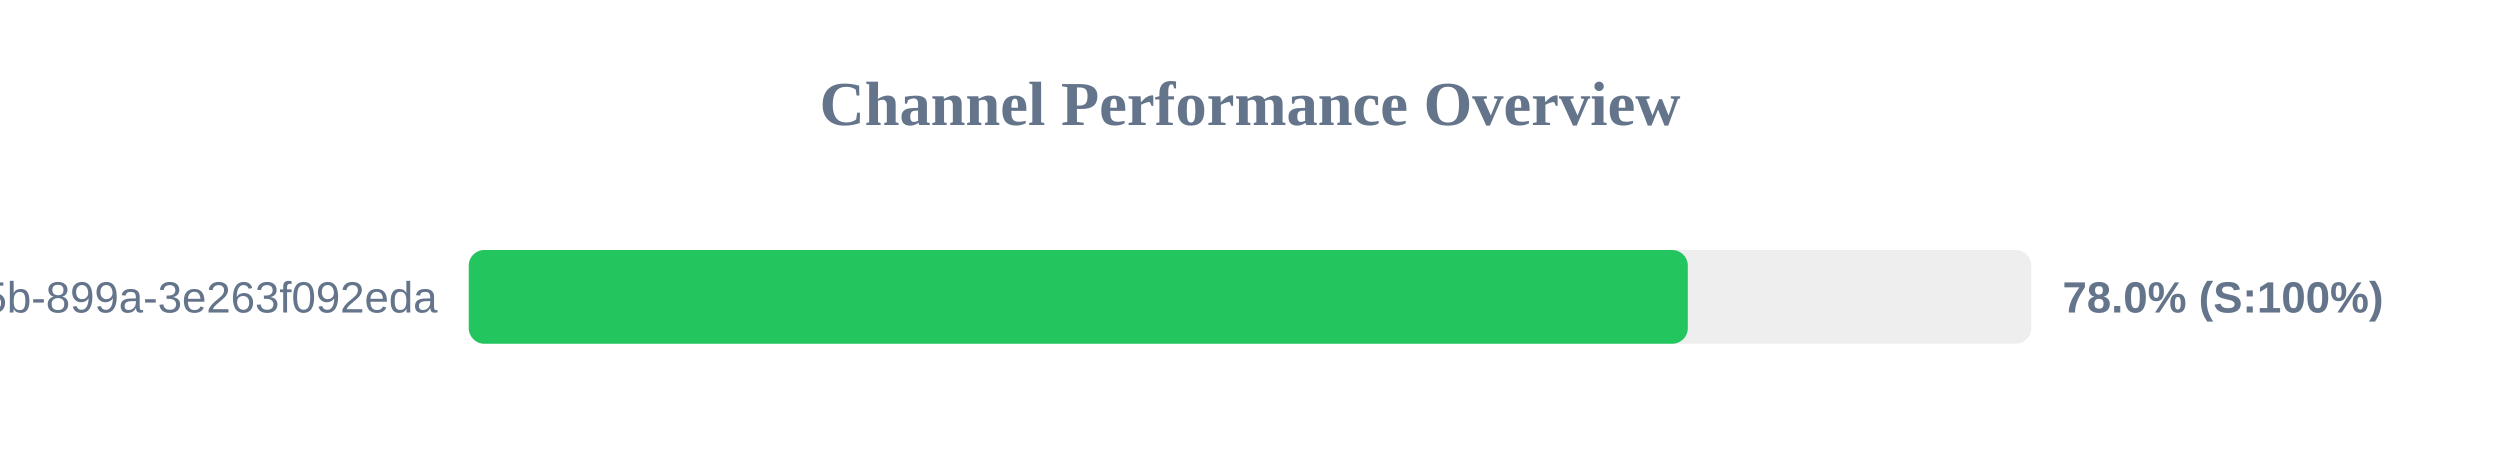
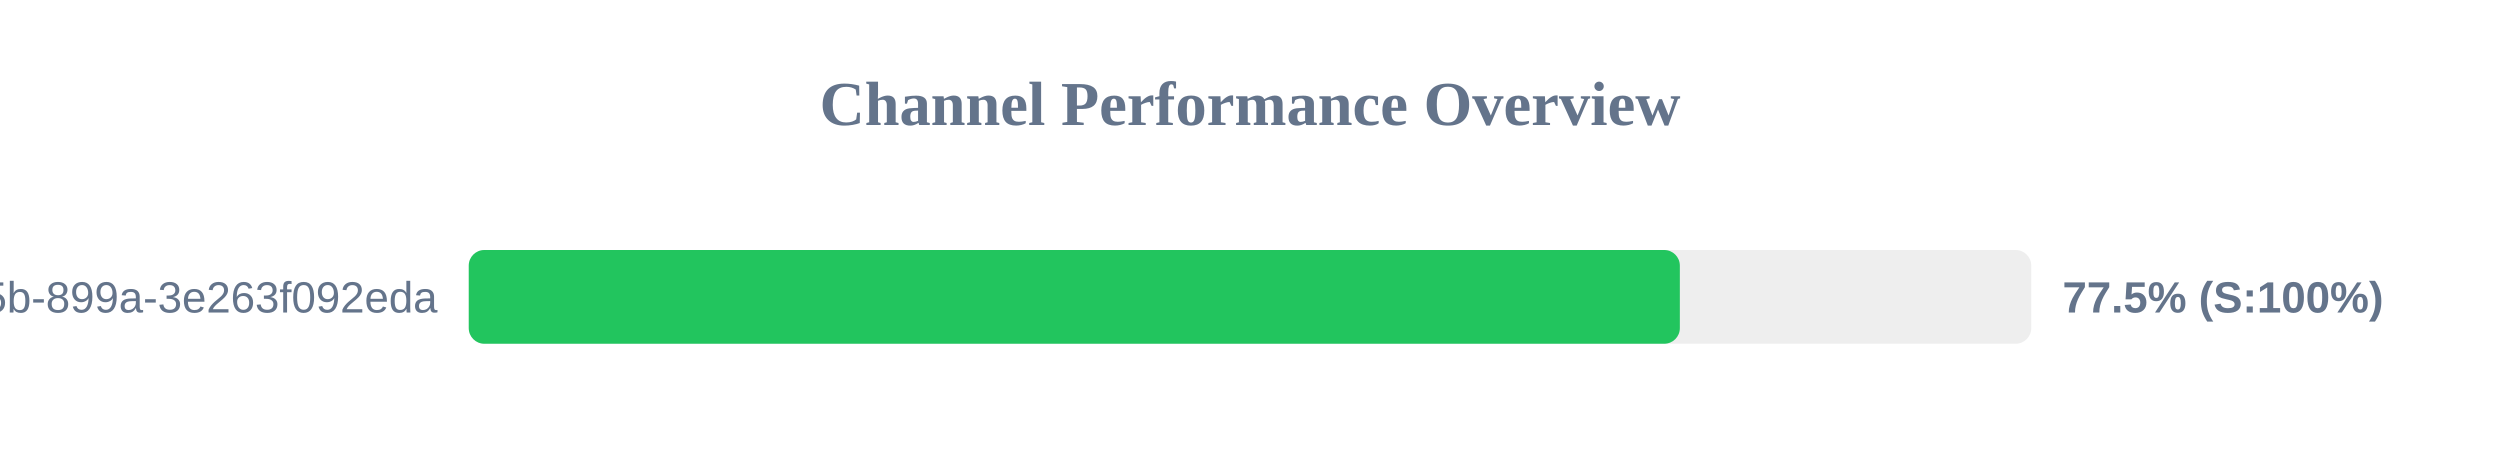
<svg xmlns="http://www.w3.org/2000/svg" width="800" height="150" version="1.1">
  <style>
        .row { font: 14px Arial; fill: #64748b; }
        .score { font: bold 14px Arial; fill: #64748b; }
    </style>
  <text x="400" y="40" text-anchor="middle" font-size="20px" font-weight="bold" fill="#64748b">Channel Performance Overview</text>
  <rect x="150" y="80" width="500" height="30" fill="#eee" rx="5" />
-   <rect x="150" y="80" width="390.1" height="30" fill="#22c55e" rx="5" />
+   <rect x="150" y="80" width="387.55" height="30" fill="#22c55e" rx="5" />
  <text x="140" y="100" text-anchor="end" class="row">?uuid=6bf726db-fb0b-405b-899a-3e263f092eda</text>
-   <text x="660" y="100" text-anchor="start" class="score">78.0% (S:100%)</text>
+   <text x="660" y="100" text-anchor="start" class="score">77.5% (S:100%)</text>
</svg>
